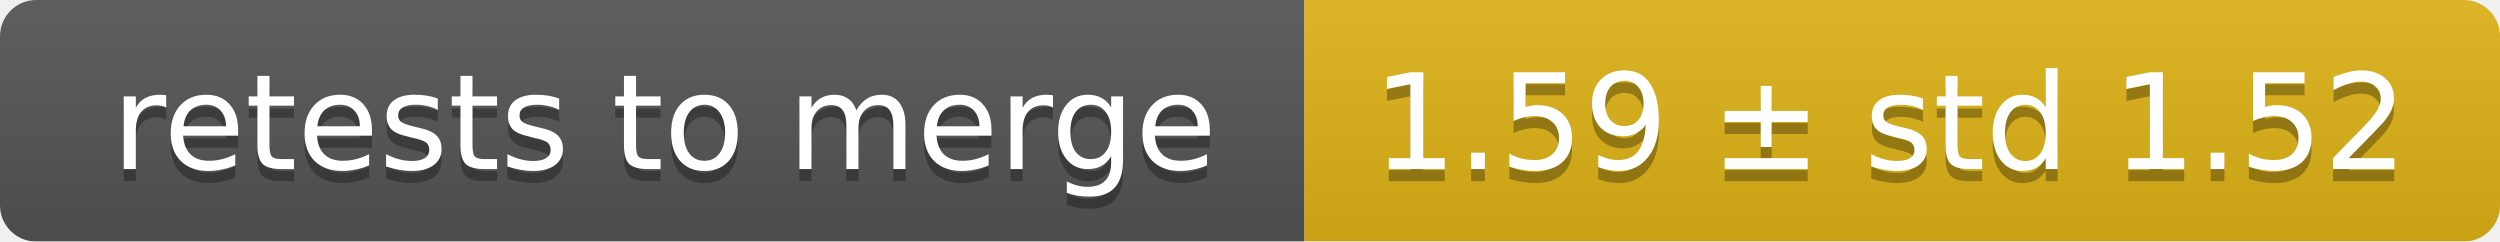
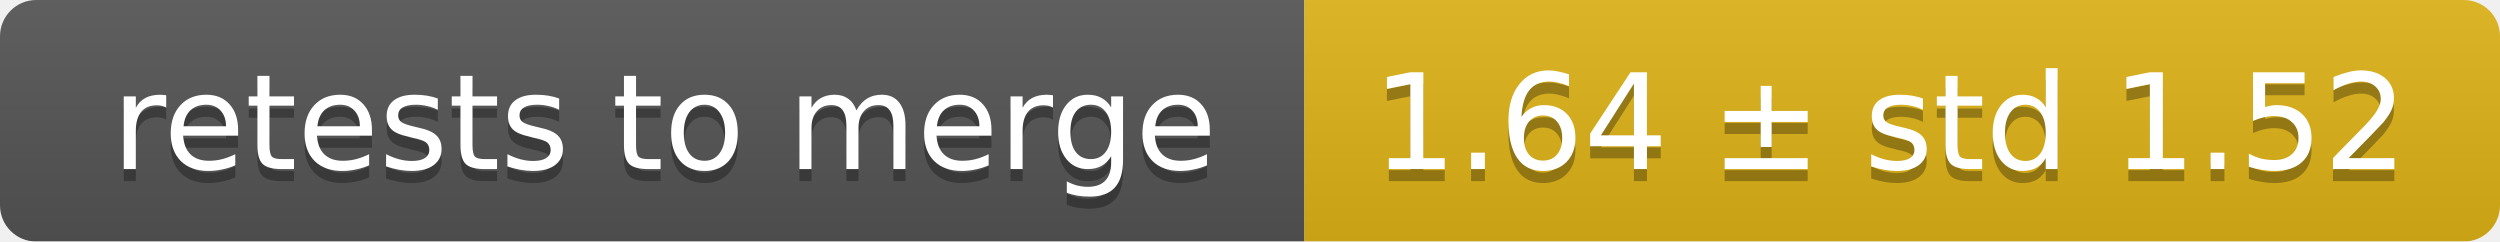
<svg xmlns="http://www.w3.org/2000/svg" width="207" height="20">
  <linearGradient id="smooth" x2="0" y2="100%">
    <stop offset="0" stop-color="#bbb" stop-opacity=".1" />
    <stop offset="1" stop-opacity=".1" />
  </linearGradient>
  <mask id="round">
    <rect width="207" height="20" rx="3" fill="#fff" />
  </mask>
  <g mask="url(#round)">
    <rect width="108" height="20" fill="#555" />
    <rect x="108" width="99" height="20" fill="#dfb317" />
    <rect width="207" height="20" fill="url(#smooth)" />
  </g>
  <g fill="#fff" text-anchor="middle" font-family="DejaVu Sans,Verdana,Geneva,sans-serif" font-size="11">
    <text x="55" y="15" fill="#010101" fill-opacity=".3">retests to merge</text>
    <text x="55" y="14">retests to merge</text>
-     <text x="156.5" y="15" fill="#010101" fill-opacity=".3">1.59 ± std 1.52</text>
-     <text x="156.5" y="14">1.59 ± std 1.52</text>
+     <text x="156.5" y="15" fill="#010101" fill-opacity=".3">1.64 ± std 1.52</text>
+     <text x="156.5" y="14">1.64 ± std 1.52</text>
  </g>
</svg>
